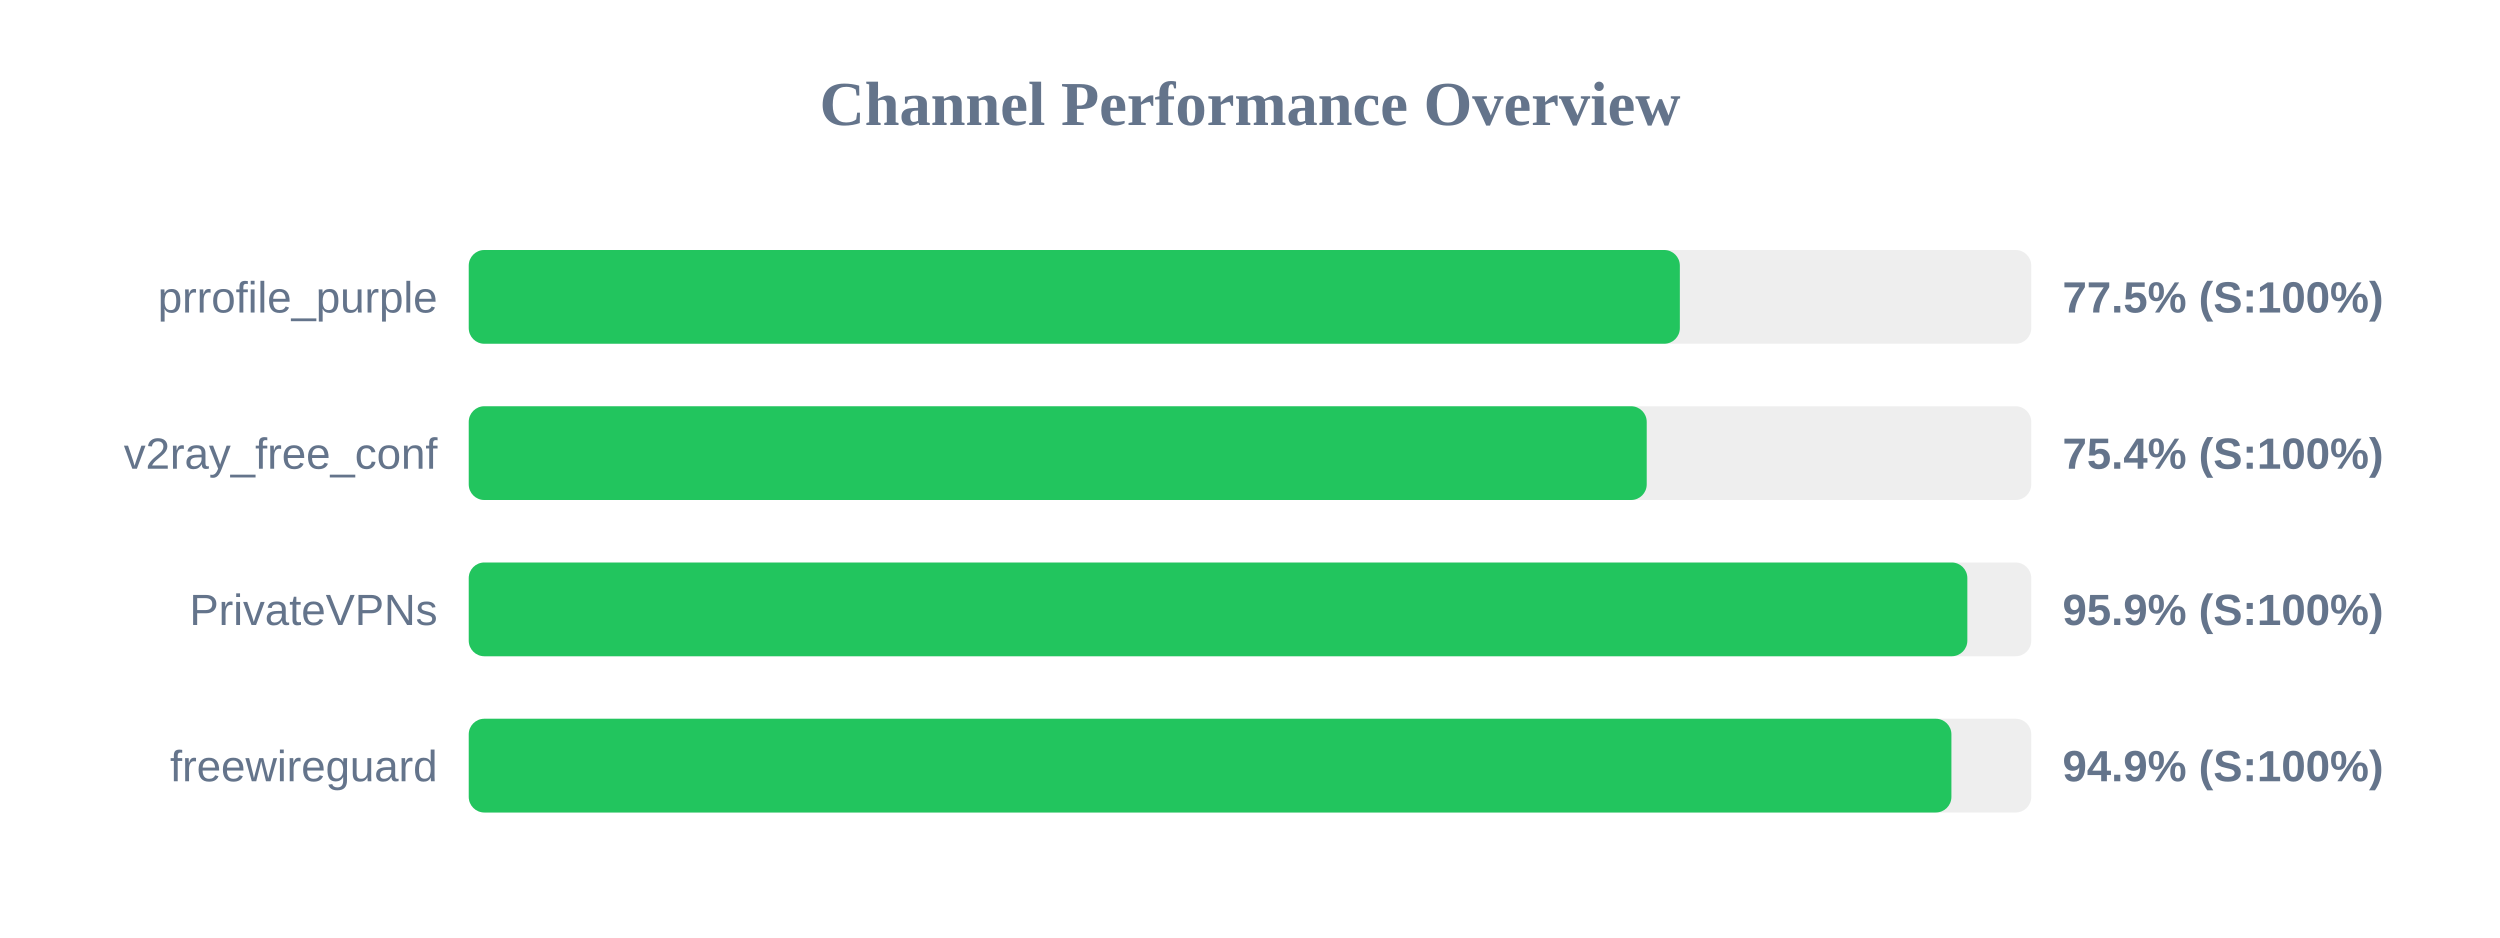
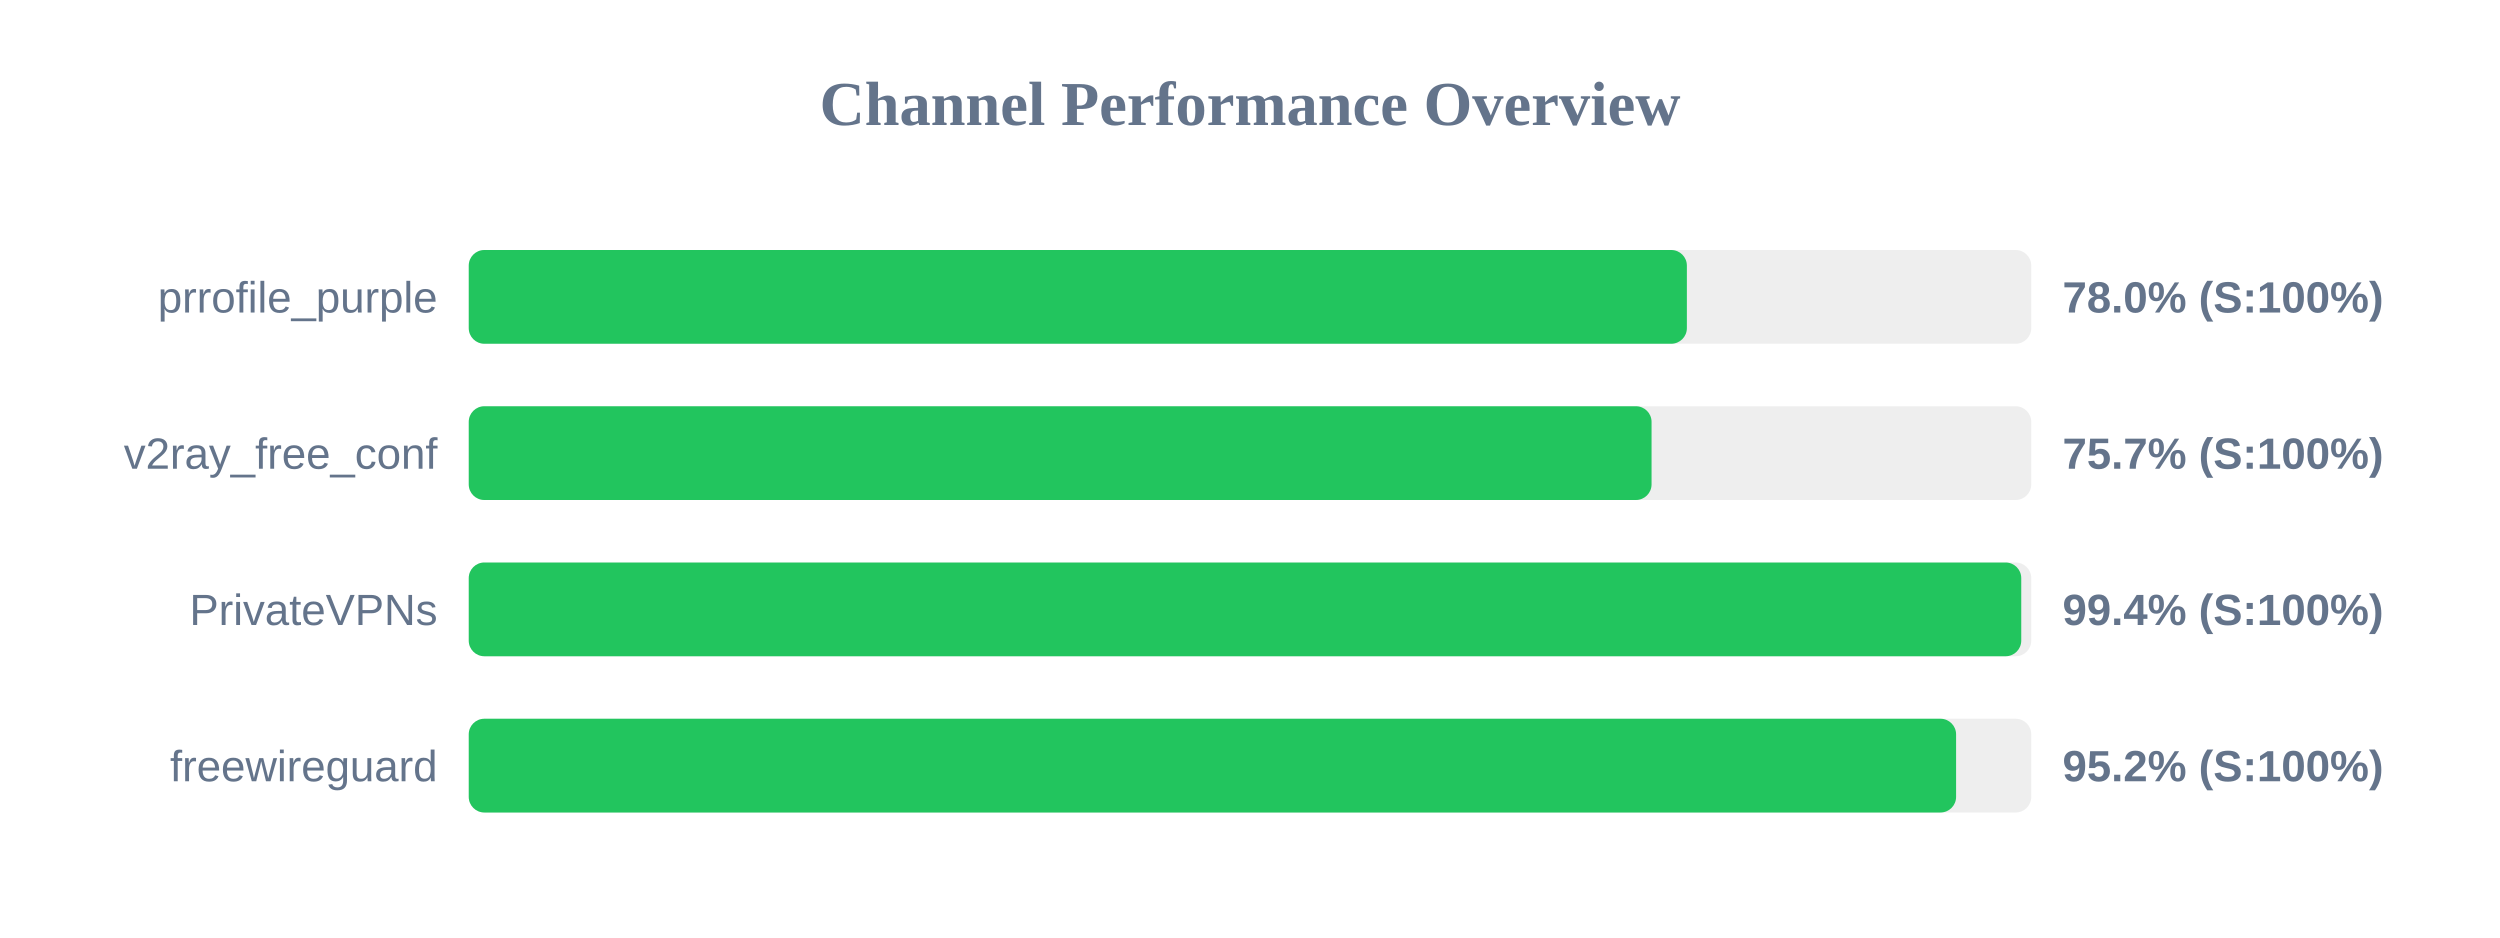
<svg xmlns="http://www.w3.org/2000/svg" width="800" height="300" version="1.1">
  <style>
        .row { font: 14px Arial; fill: #64748b; }
        .score { font: bold 14px Arial; fill: #64748b; }
    </style>
  <text x="400" y="40" text-anchor="middle" font-size="20px" font-weight="bold" fill="#64748b">Channel Performance Overview</text>
  <rect x="150" y="80" width="500" height="30" fill="#eee" rx="5" />
-   <rect x="150" y="80" width="387.55" height="30" fill="#22c55e" rx="5" />
+   <rect x="150" y="80" width="389.8" height="30" fill="#22c55e" rx="5" />
  <text x="140" y="100" text-anchor="end" class="row">prrofile_purple</text>
-   <text x="660" y="100" text-anchor="start" class="score">77.5% (S:100%)</text>
+   <text x="660" y="100" text-anchor="start" class="score">78.0% (S:100%)</text>
  <rect x="150" y="130" width="500" height="30" fill="#eee" rx="5" />
-   <rect x="150" y="130" width="376.95" height="30" fill="#22c55e" rx="5" />
+   <rect x="150" y="130" width="378.5" height="30" fill="#22c55e" rx="5" />
  <text x="140" y="150" text-anchor="end" class="row">v2ray_free_conf</text>
-   <text x="660" y="150" text-anchor="start" class="score">75.4% (S:100%)</text>
+   <text x="660" y="150" text-anchor="start" class="score">75.7% (S:100%)</text>
  <rect x="150" y="180" width="500" height="30" fill="#eee" rx="5" />
-   <rect x="150" y="180" width="479.55" height="30" fill="#22c55e" rx="5" />
+   <rect x="150" y="180" width="496.8" height="30" fill="#22c55e" rx="5" />
  <text x="140" y="200" text-anchor="end" class="row">PrivateVPNs</text>
-   <text x="660" y="200" text-anchor="start" class="score">95.9% (S:100%)</text>
+   <text x="660" y="200" text-anchor="start" class="score">99.4% (S:100%)</text>
  <rect x="150" y="230" width="500" height="30" fill="#eee" rx="5" />
-   <rect x="150" y="230" width="474.45" height="30" fill="#22c55e" rx="5" />
+   <rect x="150" y="230" width="475.95" height="30" fill="#22c55e" rx="5" />
  <text x="140" y="250" text-anchor="end" class="row">freewireguard</text>
-   <text x="660" y="250" text-anchor="start" class="score">94.9% (S:100%)</text>
+   <text x="660" y="250" text-anchor="start" class="score">95.2% (S:100%)</text>
</svg>
